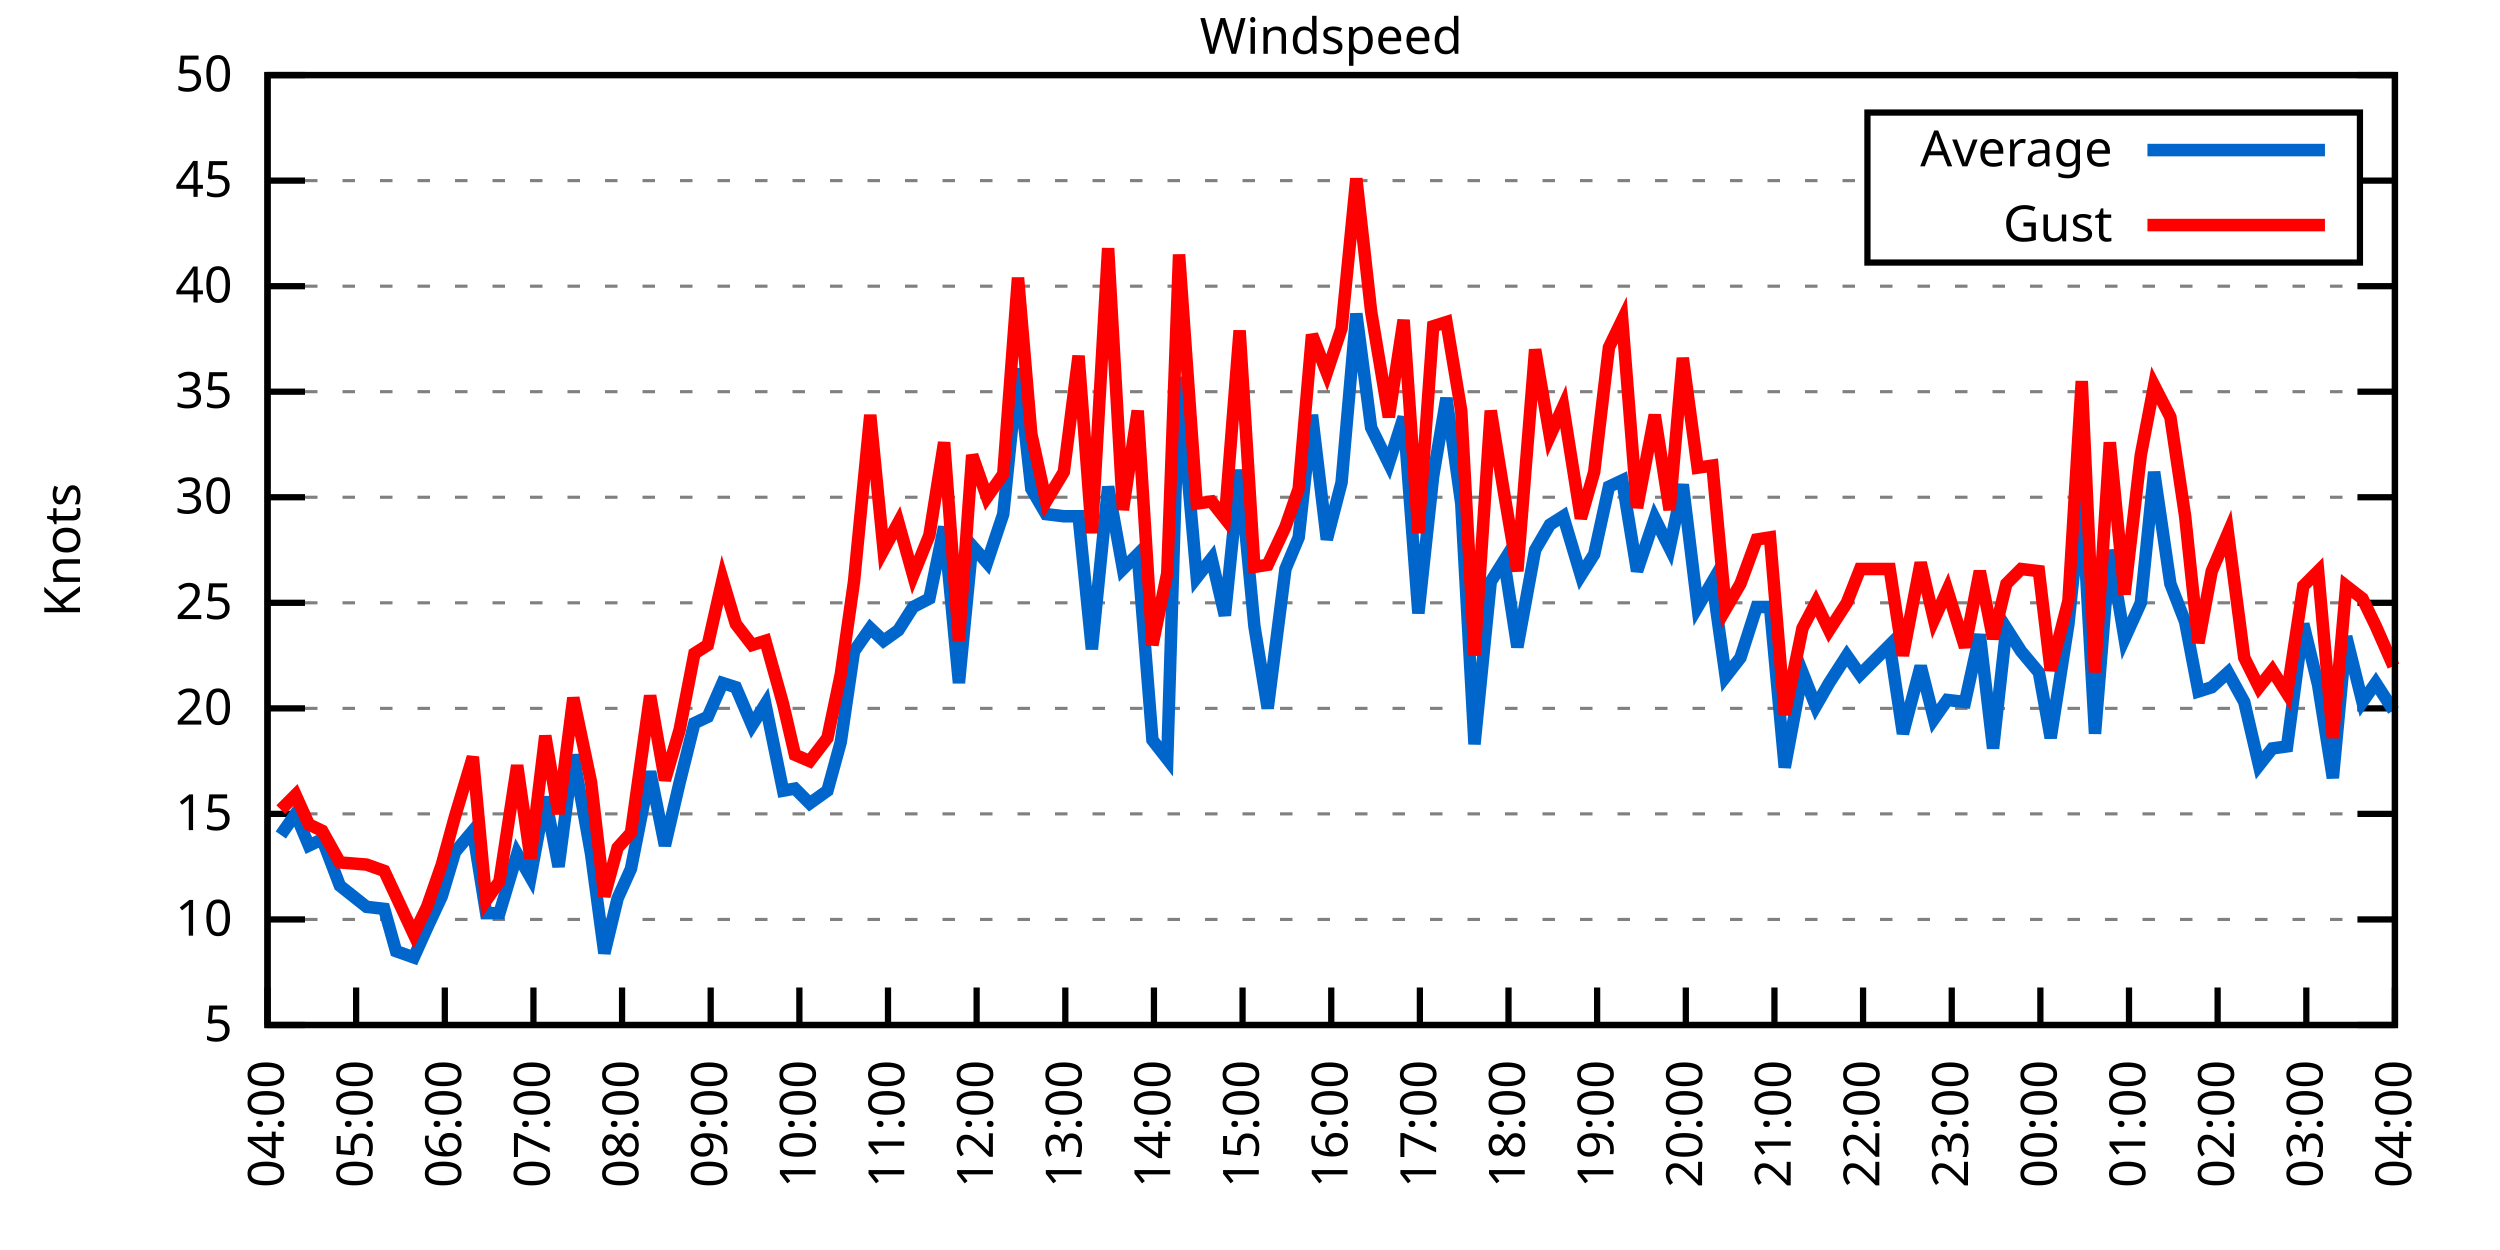
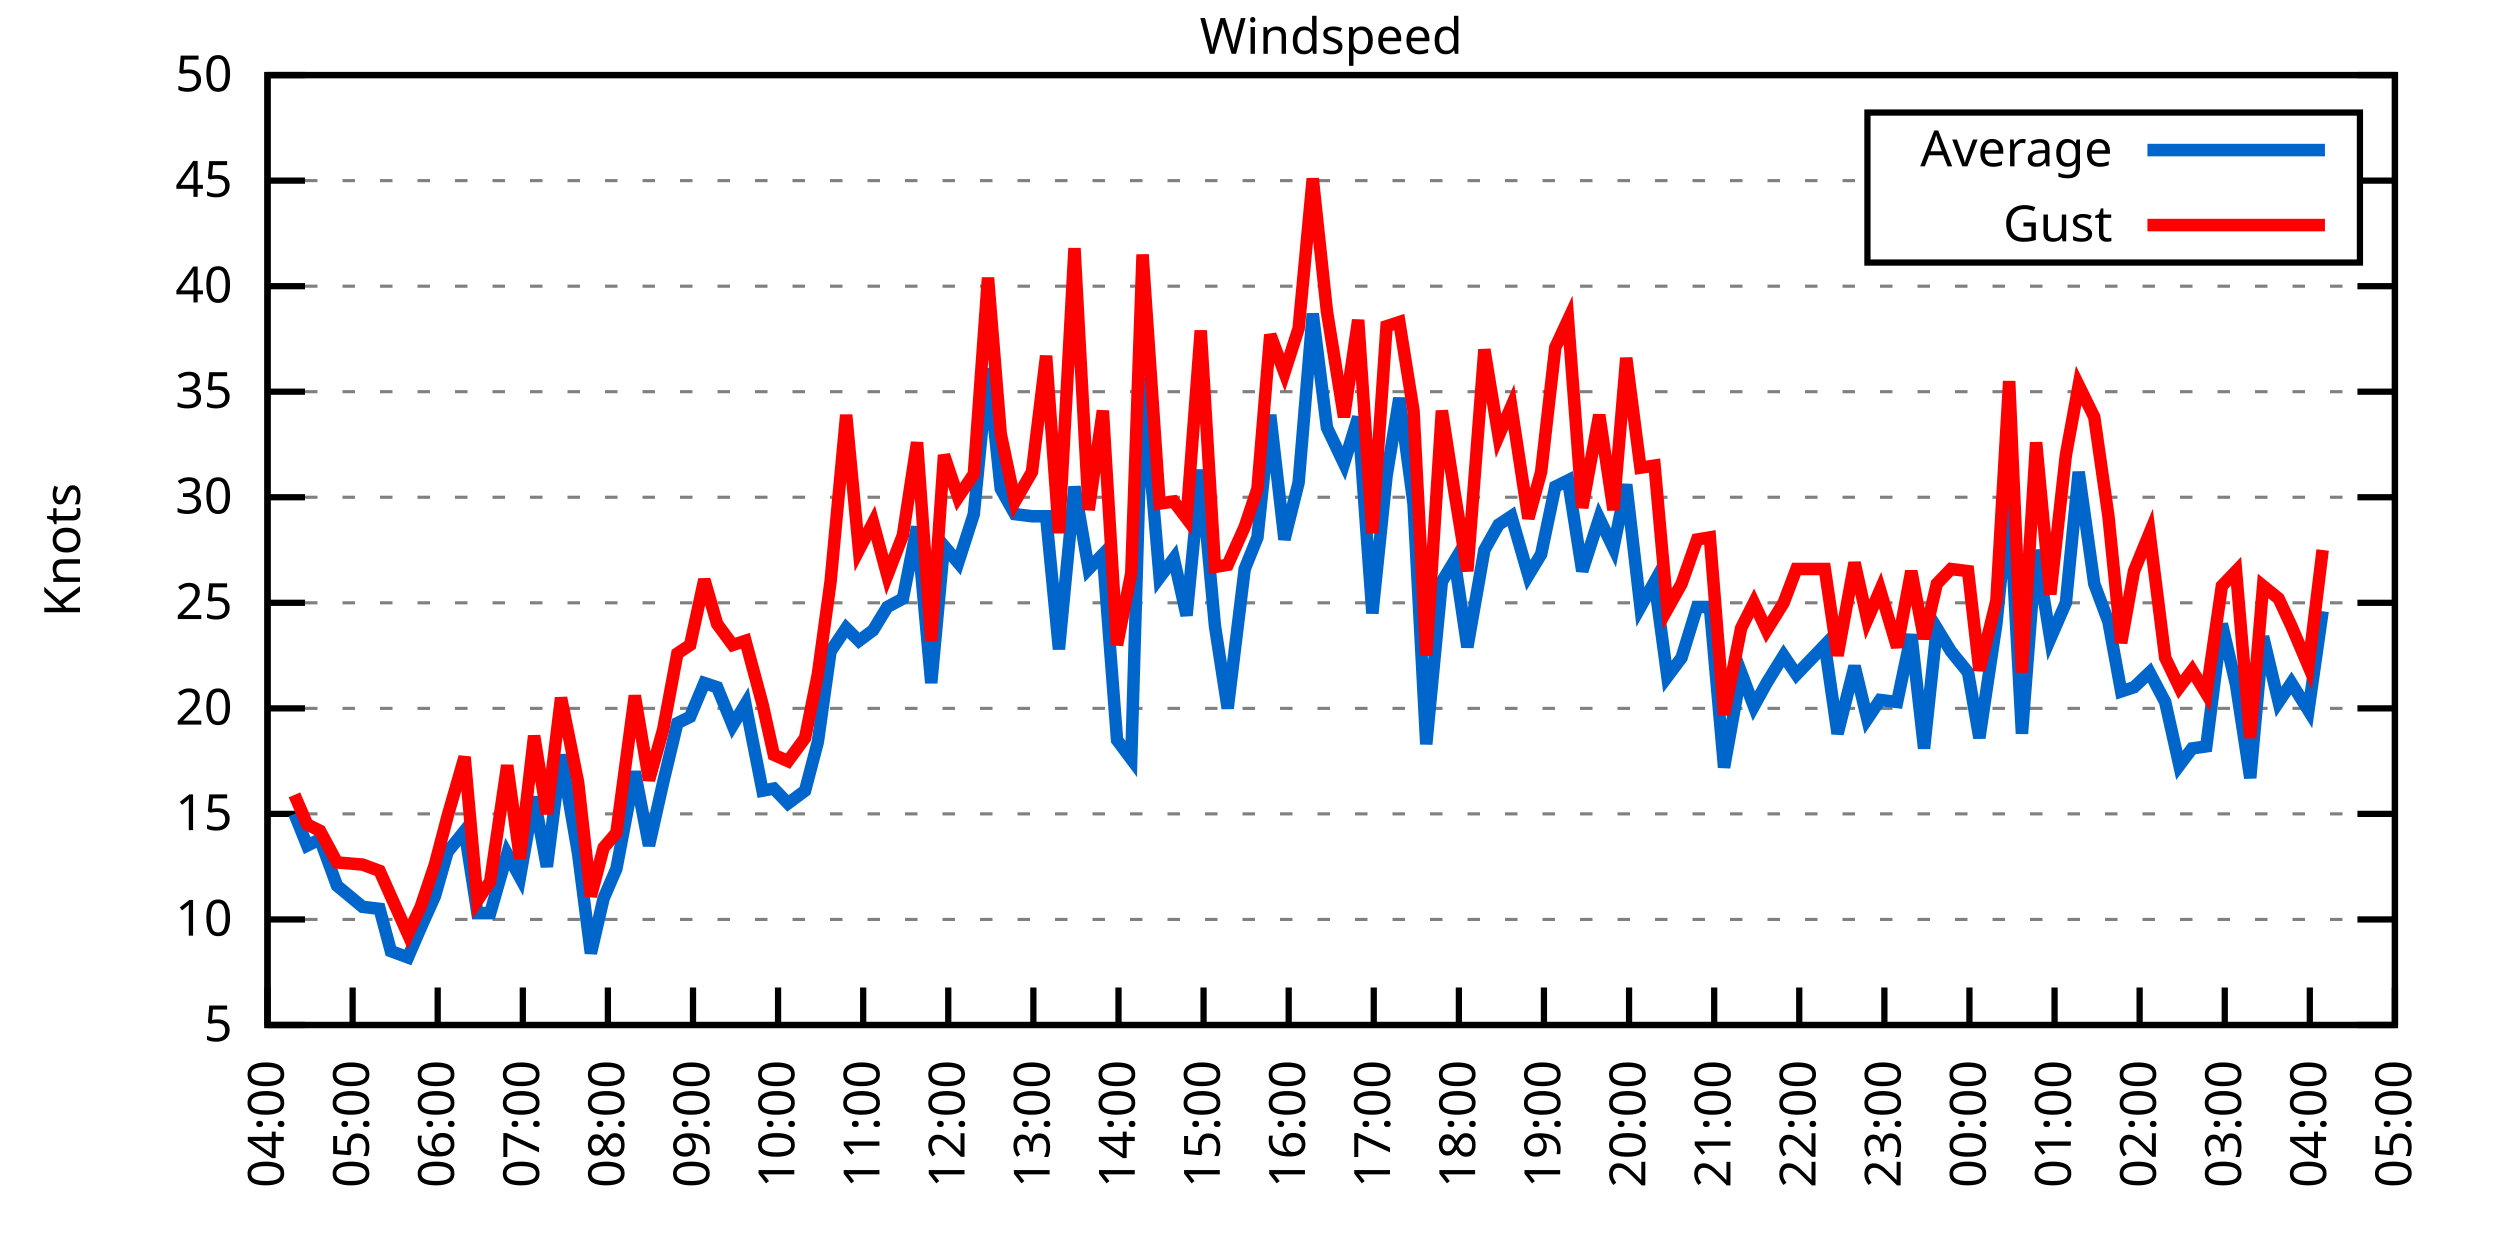
<svg xmlns="http://www.w3.org/2000/svg" xmlns:xlink="http://www.w3.org/1999/xlink" width="400" height="200" viewBox="0 0 400 200">
  <g id="gnuplot_canvas">
    <rect x="0" y="0" width="400" height="200" fill="none" />
    <defs>
      <circle id="gpDot" r="0.5" stroke-width="0.5" stroke="currentColor" />
      <path id="gpPt0" stroke-width="0.333" stroke="currentColor" d="M-1,0 h2 M0,-1 v2" />
      <path id="gpPt1" stroke-width="0.333" stroke="currentColor" d="M-1,-1 L1,1 M1,-1 L-1,1" />
      <path id="gpPt2" stroke-width="0.333" stroke="currentColor" d="M-1,0 L1,0 M0,-1 L0,1 M-1,-1 L1,1 M-1,1 L1,-1" />
      <rect id="gpPt3" stroke-width="0.333" stroke="currentColor" x="-1" y="-1" width="2" height="2" />
      <rect id="gpPt4" stroke-width="0.333" stroke="currentColor" fill="currentColor" x="-1" y="-1" width="2" height="2" />
      <circle id="gpPt5" stroke-width="0.333" stroke="currentColor" cx="0" cy="0" r="1" />
      <use xlink:href="#gpPt5" id="gpPt6" fill="currentColor" stroke="none" />
      <path id="gpPt7" stroke-width="0.333" stroke="currentColor" d="M0,-1.33 L-1.33,0.67 L1.33,0.67 z" />
      <use xlink:href="#gpPt7" id="gpPt8" fill="currentColor" stroke="none" />
      <use xlink:href="#gpPt7" id="gpPt9" stroke="currentColor" transform="rotate(180)" />
      <use xlink:href="#gpPt9" id="gpPt10" fill="currentColor" stroke="none" />
      <use xlink:href="#gpPt3" id="gpPt11" stroke="currentColor" transform="rotate(45)" />
      <use xlink:href="#gpPt11" id="gpPt12" fill="currentColor" stroke="none" />
      <path id="gpPt13" stroke-width="0.333" stroke="currentColor" d="M0,1.330 L1.265,0.411 L0.782,-1.067 L-0.782,-1.076 L-1.265,0.411 z" />
      <use xlink:href="#gpPt13" id="gpPt14" fill="currentColor" stroke="none" />
      <filter id="textbox" filterUnits="objectBoundingBox" x="0" y="0" height="1" width="1">
        <feFlood flood-color="white" flood-opacity="1" result="bgnd" />
        <feComposite in="SourceGraphic" in2="bgnd" operator="atop" />
      </filter>
      <filter id="greybox" filterUnits="objectBoundingBox" x="0" y="0" height="1" width="1">
        <feFlood flood-color="lightgrey" flood-opacity="1" result="grey" />
        <feComposite in="SourceGraphic" in2="grey" operator="atop" />
      </filter>
    </defs>
    <g fill="none" color="white" stroke="currentColor" stroke-width="1.00" stroke-linecap="butt" stroke-linejoin="miter">
</g>
    <g fill="none" color="black" stroke="currentColor" stroke-width="1.00" stroke-linecap="butt" stroke-linejoin="miter">
      <g stroke="none" shape-rendering="crispEdges">
        <polygon fill="rgb(255, 255, 255)" points="42.80,164.00 383.18,164.00 383.18,12.02 42.80,12.02 " />
      </g>
    </g>
    <g fill="none" color="black" stroke="currentColor" stroke-width="1.00" stroke-linecap="butt" stroke-linejoin="miter">
</g>
    <g fill="none" color="black" stroke="black" stroke-width="0.50" stroke-linecap="butt" stroke-linejoin="miter">
</g>
    <g fill="none" color="gray" stroke="currentColor" stroke-width="0.50" stroke-linecap="butt" stroke-linejoin="miter">
      <path stroke="gray" stroke-dasharray="2,4" class="gridline" d="M42.80,164.00 L383.19,164.00  " />
    </g>
    <g fill="none" color="gray" stroke="gray" stroke-width="1.00" stroke-linecap="butt" stroke-linejoin="miter">
</g>
    <g fill="none" color="black" stroke="currentColor" stroke-width="1.00" stroke-linecap="butt" stroke-linejoin="miter">
      <path stroke="black" d="M42.80,164.00 L48.80,164.00 M383.19,164.00 L377.19,164.00  " />
      <g transform="translate(37.20,166.60)" stroke="none" fill="black" font-family="Sans" font-size="8.00" text-anchor="end">
        <text>
          <tspan font-family="Sans"> 5</tspan>
        </text>
      </g>
    </g>
    <g fill="none" color="black" stroke="currentColor" stroke-width="1.00" stroke-linecap="butt" stroke-linejoin="miter">
</g>
    <g fill="none" color="black" stroke="black" stroke-width="0.50" stroke-linecap="butt" stroke-linejoin="miter">
</g>
    <g fill="none" color="gray" stroke="currentColor" stroke-width="0.50" stroke-linecap="butt" stroke-linejoin="miter">
      <path stroke="gray" stroke-dasharray="2,4" class="gridline" d="M42.80,147.11 L383.19,147.11  " />
    </g>
    <g fill="none" color="gray" stroke="gray" stroke-width="1.00" stroke-linecap="butt" stroke-linejoin="miter">
</g>
    <g fill="none" color="black" stroke="currentColor" stroke-width="1.00" stroke-linecap="butt" stroke-linejoin="miter">
      <path stroke="black" d="M42.80,147.11 L48.80,147.11 M383.19,147.11 L377.19,147.11  " />
      <g transform="translate(37.20,149.71)" stroke="none" fill="black" font-family="Sans" font-size="8.00" text-anchor="end">
        <text>
          <tspan font-family="Sans"> 10</tspan>
        </text>
      </g>
    </g>
    <g fill="none" color="black" stroke="currentColor" stroke-width="1.00" stroke-linecap="butt" stroke-linejoin="miter">
</g>
    <g fill="none" color="black" stroke="black" stroke-width="0.50" stroke-linecap="butt" stroke-linejoin="miter">
</g>
    <g fill="none" color="gray" stroke="currentColor" stroke-width="0.50" stroke-linecap="butt" stroke-linejoin="miter">
      <path stroke="gray" stroke-dasharray="2,4" class="gridline" d="M42.80,130.22 L383.19,130.22  " />
    </g>
    <g fill="none" color="gray" stroke="gray" stroke-width="1.00" stroke-linecap="butt" stroke-linejoin="miter">
</g>
    <g fill="none" color="black" stroke="currentColor" stroke-width="1.00" stroke-linecap="butt" stroke-linejoin="miter">
      <path stroke="black" d="M42.80,130.22 L48.80,130.22 M383.19,130.22 L377.19,130.22  " />
      <g transform="translate(37.20,132.82)" stroke="none" fill="black" font-family="Sans" font-size="8.00" text-anchor="end">
        <text>
          <tspan font-family="Sans"> 15</tspan>
        </text>
      </g>
    </g>
    <g fill="none" color="black" stroke="currentColor" stroke-width="1.00" stroke-linecap="butt" stroke-linejoin="miter">
</g>
    <g fill="none" color="black" stroke="black" stroke-width="0.50" stroke-linecap="butt" stroke-linejoin="miter">
</g>
    <g fill="none" color="gray" stroke="currentColor" stroke-width="0.50" stroke-linecap="butt" stroke-linejoin="miter">
      <path stroke="gray" stroke-dasharray="2,4" class="gridline" d="M42.80,113.34 L383.19,113.34  " />
    </g>
    <g fill="none" color="gray" stroke="gray" stroke-width="1.00" stroke-linecap="butt" stroke-linejoin="miter">
</g>
    <g fill="none" color="black" stroke="currentColor" stroke-width="1.00" stroke-linecap="butt" stroke-linejoin="miter">
      <path stroke="black" d="M42.80,113.34 L48.80,113.34 M383.19,113.34 L377.19,113.34  " />
      <g transform="translate(37.20,115.94)" stroke="none" fill="black" font-family="Sans" font-size="8.00" text-anchor="end">
        <text>
          <tspan font-family="Sans"> 20</tspan>
        </text>
      </g>
    </g>
    <g fill="none" color="black" stroke="currentColor" stroke-width="1.00" stroke-linecap="butt" stroke-linejoin="miter">
</g>
    <g fill="none" color="black" stroke="black" stroke-width="0.50" stroke-linecap="butt" stroke-linejoin="miter">
</g>
    <g fill="none" color="gray" stroke="currentColor" stroke-width="0.50" stroke-linecap="butt" stroke-linejoin="miter">
      <path stroke="gray" stroke-dasharray="2,4" class="gridline" d="M42.80,96.45 L383.19,96.45  " />
    </g>
    <g fill="none" color="gray" stroke="gray" stroke-width="1.00" stroke-linecap="butt" stroke-linejoin="miter">
</g>
    <g fill="none" color="black" stroke="currentColor" stroke-width="1.00" stroke-linecap="butt" stroke-linejoin="miter">
      <path stroke="black" d="M42.80,96.45 L48.80,96.45 M383.19,96.45 L377.19,96.45  " />
      <g transform="translate(37.20,99.05)" stroke="none" fill="black" font-family="Sans" font-size="8.00" text-anchor="end">
        <text>
          <tspan font-family="Sans"> 25</tspan>
        </text>
      </g>
    </g>
    <g fill="none" color="black" stroke="currentColor" stroke-width="1.00" stroke-linecap="butt" stroke-linejoin="miter">
</g>
    <g fill="none" color="black" stroke="black" stroke-width="0.50" stroke-linecap="butt" stroke-linejoin="miter">
</g>
    <g fill="none" color="gray" stroke="currentColor" stroke-width="0.50" stroke-linecap="butt" stroke-linejoin="miter">
      <path stroke="gray" stroke-dasharray="2,4" class="gridline" d="M42.80,79.56 L383.19,79.56  " />
    </g>
    <g fill="none" color="gray" stroke="gray" stroke-width="1.00" stroke-linecap="butt" stroke-linejoin="miter">
</g>
    <g fill="none" color="black" stroke="currentColor" stroke-width="1.00" stroke-linecap="butt" stroke-linejoin="miter">
      <path stroke="black" d="M42.80,79.56 L48.80,79.56 M383.19,79.56 L377.19,79.56  " />
      <g transform="translate(37.20,82.16)" stroke="none" fill="black" font-family="Sans" font-size="8.00" text-anchor="end">
        <text>
          <tspan font-family="Sans"> 30</tspan>
        </text>
      </g>
    </g>
    <g fill="none" color="black" stroke="currentColor" stroke-width="1.00" stroke-linecap="butt" stroke-linejoin="miter">
</g>
    <g fill="none" color="black" stroke="black" stroke-width="0.50" stroke-linecap="butt" stroke-linejoin="miter">
</g>
    <g fill="none" color="gray" stroke="currentColor" stroke-width="0.50" stroke-linecap="butt" stroke-linejoin="miter">
      <path stroke="gray" stroke-dasharray="2,4" class="gridline" d="M42.80,62.67 L383.19,62.67  " />
    </g>
    <g fill="none" color="gray" stroke="gray" stroke-width="1.00" stroke-linecap="butt" stroke-linejoin="miter">
</g>
    <g fill="none" color="black" stroke="currentColor" stroke-width="1.00" stroke-linecap="butt" stroke-linejoin="miter">
      <path stroke="black" d="M42.80,62.67 L48.80,62.67 M383.19,62.67 L377.19,62.67  " />
      <g transform="translate(37.20,65.27)" stroke="none" fill="black" font-family="Sans" font-size="8.00" text-anchor="end">
        <text>
          <tspan font-family="Sans"> 35</tspan>
        </text>
      </g>
    </g>
    <g fill="none" color="black" stroke="currentColor" stroke-width="1.00" stroke-linecap="butt" stroke-linejoin="miter">
</g>
    <g fill="none" color="black" stroke="black" stroke-width="0.50" stroke-linecap="butt" stroke-linejoin="miter">
</g>
    <g fill="none" color="gray" stroke="currentColor" stroke-width="0.50" stroke-linecap="butt" stroke-linejoin="miter">
      <path stroke="gray" stroke-dasharray="2,4" class="gridline" d="M42.80,45.79 L383.19,45.79  " />
    </g>
    <g fill="none" color="gray" stroke="gray" stroke-width="1.00" stroke-linecap="butt" stroke-linejoin="miter">
</g>
    <g fill="none" color="black" stroke="currentColor" stroke-width="1.00" stroke-linecap="butt" stroke-linejoin="miter">
      <path stroke="black" d="M42.80,45.79 L48.80,45.79 M383.19,45.79 L377.19,45.79  " />
      <g transform="translate(37.20,48.39)" stroke="none" fill="black" font-family="Sans" font-size="8.00" text-anchor="end">
        <text>
          <tspan font-family="Sans"> 40</tspan>
        </text>
      </g>
    </g>
    <g fill="none" color="black" stroke="currentColor" stroke-width="1.00" stroke-linecap="butt" stroke-linejoin="miter">
</g>
    <g fill="none" color="black" stroke="black" stroke-width="0.50" stroke-linecap="butt" stroke-linejoin="miter">
</g>
    <g fill="none" color="gray" stroke="currentColor" stroke-width="0.50" stroke-linecap="butt" stroke-linejoin="miter">
      <path stroke="gray" stroke-dasharray="2,4" class="gridline" d="M42.80,28.90 L298.79,28.90 M377.59,28.90 L383.19,28.90  " />
    </g>
    <g fill="none" color="gray" stroke="gray" stroke-width="1.00" stroke-linecap="butt" stroke-linejoin="miter">
</g>
    <g fill="none" color="black" stroke="currentColor" stroke-width="1.00" stroke-linecap="butt" stroke-linejoin="miter">
      <path stroke="black" d="M42.80,28.90 L48.80,28.90 M383.19,28.90 L377.19,28.90  " />
      <g transform="translate(37.20,31.50)" stroke="none" fill="black" font-family="Sans" font-size="8.00" text-anchor="end">
        <text>
          <tspan font-family="Sans"> 45</tspan>
        </text>
      </g>
    </g>
    <g fill="none" color="black" stroke="currentColor" stroke-width="1.00" stroke-linecap="butt" stroke-linejoin="miter">
</g>
    <g fill="none" color="black" stroke="black" stroke-width="0.50" stroke-linecap="butt" stroke-linejoin="miter">
</g>
    <g fill="none" color="gray" stroke="currentColor" stroke-width="0.50" stroke-linecap="butt" stroke-linejoin="miter">
      <path stroke="gray" stroke-dasharray="2,4" class="gridline" d="M42.80,12.01 L383.19,12.01  " />
    </g>
    <g fill="none" color="gray" stroke="gray" stroke-width="1.00" stroke-linecap="butt" stroke-linejoin="miter">
</g>
    <g fill="none" color="black" stroke="currentColor" stroke-width="1.00" stroke-linecap="butt" stroke-linejoin="miter">
      <path stroke="black" d="M42.80,12.01 L48.80,12.01 M383.19,12.01 L377.19,12.01  " />
      <g transform="translate(37.20,14.61)" stroke="none" fill="black" font-family="Sans" font-size="8.00" text-anchor="end">
        <text>
          <tspan font-family="Sans"> 50</tspan>
        </text>
      </g>
    </g>
    <g fill="none" color="black" stroke="currentColor" stroke-width="1.00" stroke-linecap="butt" stroke-linejoin="miter">
      <path stroke="black" d="M42.80,164.00 L42.80,158.00  " />
      <g transform="translate(45.40,169.60) rotate(270.00)" stroke="none" fill="black" font-family="Sans" font-size="8.00" text-anchor="end">
        <text>
          <tspan font-family="Sans">04:00</tspan>
        </text>
      </g>
    </g>
    <g fill="none" color="black" stroke="currentColor" stroke-width="1.00" stroke-linecap="butt" stroke-linejoin="miter">
-       <path stroke="black" d="M56.98,164.00 L56.98,158.00  " />
-       <g transform="translate(59.58,169.60) rotate(270.00)" stroke="none" fill="black" font-family="Sans" font-size="8.00" text-anchor="end">
+       <path stroke="black" d="M56.42,164.00 L56.42,158.00  " />
+       <g transform="translate(59.02,169.60) rotate(270.00)" stroke="none" fill="black" font-family="Sans" font-size="8.00" text-anchor="end">
        <text>
          <tspan font-family="Sans">05:00</tspan>
        </text>
      </g>
    </g>
    <g fill="none" color="black" stroke="currentColor" stroke-width="1.00" stroke-linecap="butt" stroke-linejoin="miter">
-       <path stroke="black" d="M71.17,164.00 L71.17,158.00  " />
-       <g transform="translate(73.77,169.60) rotate(270.00)" stroke="none" fill="black" font-family="Sans" font-size="8.00" text-anchor="end">
+       <path stroke="black" d="M70.03,164.00 L70.03,158.00  " />
+       <g transform="translate(72.63,169.60) rotate(270.00)" stroke="none" fill="black" font-family="Sans" font-size="8.00" text-anchor="end">
        <text>
          <tspan font-family="Sans">06:00</tspan>
        </text>
      </g>
    </g>
    <g fill="none" color="black" stroke="currentColor" stroke-width="1.00" stroke-linecap="butt" stroke-linejoin="miter">
-       <path stroke="black" d="M85.35,164.00 L85.35,158.00  " />
-       <g transform="translate(87.95,169.60) rotate(270.00)" stroke="none" fill="black" font-family="Sans" font-size="8.00" text-anchor="end">
+       <path stroke="black" d="M83.65,164.00 L83.65,158.00  " />
+       <g transform="translate(86.25,169.60) rotate(270.00)" stroke="none" fill="black" font-family="Sans" font-size="8.00" text-anchor="end">
        <text>
          <tspan font-family="Sans">07:00</tspan>
        </text>
      </g>
    </g>
    <g fill="none" color="black" stroke="currentColor" stroke-width="1.00" stroke-linecap="butt" stroke-linejoin="miter">
-       <path stroke="black" d="M99.53,164.00 L99.53,158.00  " />
-       <g transform="translate(102.13,169.60) rotate(270.00)" stroke="none" fill="black" font-family="Sans" font-size="8.00" text-anchor="end">
+       <path stroke="black" d="M97.26,164.00 L97.26,158.00  " />
+       <g transform="translate(99.86,169.60) rotate(270.00)" stroke="none" fill="black" font-family="Sans" font-size="8.00" text-anchor="end">
        <text>
          <tspan font-family="Sans">08:00</tspan>
        </text>
      </g>
    </g>
    <g fill="none" color="black" stroke="currentColor" stroke-width="1.00" stroke-linecap="butt" stroke-linejoin="miter">
-       <path stroke="black" d="M113.71,164.00 L113.71,158.00  " />
-       <g transform="translate(116.31,169.60) rotate(270.00)" stroke="none" fill="black" font-family="Sans" font-size="8.00" text-anchor="end">
+       <path stroke="black" d="M110.88,164.00 L110.88,158.00  " />
+       <g transform="translate(113.48,169.60) rotate(270.00)" stroke="none" fill="black" font-family="Sans" font-size="8.00" text-anchor="end">
        <text>
          <tspan font-family="Sans">09:00</tspan>
        </text>
      </g>
    </g>
    <g fill="none" color="black" stroke="currentColor" stroke-width="1.00" stroke-linecap="butt" stroke-linejoin="miter">
-       <path stroke="black" d="M127.90,164.00 L127.90,158.00  " />
-       <g transform="translate(130.50,169.60) rotate(270.00)" stroke="none" fill="black" font-family="Sans" font-size="8.00" text-anchor="end">
+       <path stroke="black" d="M124.49,164.00 L124.49,158.00  " />
+       <g transform="translate(127.09,169.60) rotate(270.00)" stroke="none" fill="black" font-family="Sans" font-size="8.00" text-anchor="end">
        <text>
          <tspan font-family="Sans">10:00</tspan>
        </text>
      </g>
    </g>
    <g fill="none" color="black" stroke="currentColor" stroke-width="1.00" stroke-linecap="butt" stroke-linejoin="miter">
-       <path stroke="black" d="M142.08,164.00 L142.08,158.00  " />
-       <g transform="translate(144.68,169.60) rotate(270.00)" stroke="none" fill="black" font-family="Sans" font-size="8.00" text-anchor="end">
+       <path stroke="black" d="M138.11,164.00 L138.11,158.00  " />
+       <g transform="translate(140.71,169.60) rotate(270.00)" stroke="none" fill="black" font-family="Sans" font-size="8.00" text-anchor="end">
        <text>
          <tspan font-family="Sans">11:00</tspan>
        </text>
      </g>
    </g>
    <g fill="none" color="black" stroke="currentColor" stroke-width="1.00" stroke-linecap="butt" stroke-linejoin="miter">
-       <path stroke="black" d="M156.26,164.00 L156.26,158.00  " />
-       <g transform="translate(158.86,169.60) rotate(270.00)" stroke="none" fill="black" font-family="Sans" font-size="8.00" text-anchor="end">
+       <path stroke="black" d="M151.72,164.00 L151.72,158.00  " />
+       <g transform="translate(154.32,169.60) rotate(270.00)" stroke="none" fill="black" font-family="Sans" font-size="8.00" text-anchor="end">
        <text>
          <tspan font-family="Sans">12:00</tspan>
        </text>
      </g>
    </g>
    <g fill="none" color="black" stroke="currentColor" stroke-width="1.00" stroke-linecap="butt" stroke-linejoin="miter">
-       <path stroke="black" d="M170.45,164.00 L170.45,158.00  " />
-       <g transform="translate(173.05,169.60) rotate(270.00)" stroke="none" fill="black" font-family="Sans" font-size="8.00" text-anchor="end">
+       <path stroke="black" d="M165.34,164.00 L165.34,158.00  " />
+       <g transform="translate(167.94,169.60) rotate(270.00)" stroke="none" fill="black" font-family="Sans" font-size="8.00" text-anchor="end">
        <text>
          <tspan font-family="Sans">13:00</tspan>
        </text>
      </g>
    </g>
    <g fill="none" color="black" stroke="currentColor" stroke-width="1.00" stroke-linecap="butt" stroke-linejoin="miter">
-       <path stroke="black" d="M184.63,164.00 L184.63,158.00  " />
-       <g transform="translate(187.23,169.60) rotate(270.00)" stroke="none" fill="black" font-family="Sans" font-size="8.00" text-anchor="end">
+       <path stroke="black" d="M178.96,164.00 L178.96,158.00  " />
+       <g transform="translate(181.56,169.60) rotate(270.00)" stroke="none" fill="black" font-family="Sans" font-size="8.00" text-anchor="end">
        <text>
          <tspan font-family="Sans">14:00</tspan>
        </text>
      </g>
    </g>
    <g fill="none" color="black" stroke="currentColor" stroke-width="1.00" stroke-linecap="butt" stroke-linejoin="miter">
-       <path stroke="black" d="M198.81,164.00 L198.81,158.00  " />
-       <g transform="translate(201.41,169.60) rotate(270.00)" stroke="none" fill="black" font-family="Sans" font-size="8.00" text-anchor="end">
+       <path stroke="black" d="M192.57,164.00 L192.57,158.00  " />
+       <g transform="translate(195.17,169.60) rotate(270.00)" stroke="none" fill="black" font-family="Sans" font-size="8.00" text-anchor="end">
        <text>
          <tspan font-family="Sans">15:00</tspan>
        </text>
      </g>
    </g>
    <g fill="none" color="black" stroke="currentColor" stroke-width="1.00" stroke-linecap="butt" stroke-linejoin="miter">
-       <path stroke="black" d="M213.00,164.00 L213.00,158.00  " />
-       <g transform="translate(215.60,169.60) rotate(270.00)" stroke="none" fill="black" font-family="Sans" font-size="8.00" text-anchor="end">
+       <path stroke="black" d="M206.19,164.00 L206.19,158.00  " />
+       <g transform="translate(208.79,169.60) rotate(270.00)" stroke="none" fill="black" font-family="Sans" font-size="8.00" text-anchor="end">
        <text>
          <tspan font-family="Sans">16:00</tspan>
        </text>
      </g>
    </g>
    <g fill="none" color="black" stroke="currentColor" stroke-width="1.00" stroke-linecap="butt" stroke-linejoin="miter">
-       <path stroke="black" d="M227.18,164.00 L227.18,158.00  " />
-       <g transform="translate(229.78,169.60) rotate(270.00)" stroke="none" fill="black" font-family="Sans" font-size="8.00" text-anchor="end">
+       <path stroke="black" d="M219.80,164.00 L219.80,158.00  " />
+       <g transform="translate(222.40,169.60) rotate(270.00)" stroke="none" fill="black" font-family="Sans" font-size="8.00" text-anchor="end">
        <text>
          <tspan font-family="Sans">17:00</tspan>
        </text>
      </g>
    </g>
    <g fill="none" color="black" stroke="currentColor" stroke-width="1.00" stroke-linecap="butt" stroke-linejoin="miter">
-       <path stroke="black" d="M241.36,164.00 L241.36,158.00  " />
-       <g transform="translate(243.96,169.60) rotate(270.00)" stroke="none" fill="black" font-family="Sans" font-size="8.00" text-anchor="end">
+       <path stroke="black" d="M233.42,164.00 L233.42,158.00  " />
+       <g transform="translate(236.02,169.60) rotate(270.00)" stroke="none" fill="black" font-family="Sans" font-size="8.00" text-anchor="end">
        <text>
          <tspan font-family="Sans">18:00</tspan>
        </text>
      </g>
    </g>
    <g fill="none" color="black" stroke="currentColor" stroke-width="1.00" stroke-linecap="butt" stroke-linejoin="miter">
-       <path stroke="black" d="M255.54,164.00 L255.54,158.00  " />
-       <g transform="translate(258.14,169.60) rotate(270.00)" stroke="none" fill="black" font-family="Sans" font-size="8.00" text-anchor="end">
+       <path stroke="black" d="M247.03,164.00 L247.03,158.00  " />
+       <g transform="translate(249.63,169.60) rotate(270.00)" stroke="none" fill="black" font-family="Sans" font-size="8.00" text-anchor="end">
        <text>
          <tspan font-family="Sans">19:00</tspan>
        </text>
      </g>
    </g>
    <g fill="none" color="black" stroke="currentColor" stroke-width="1.00" stroke-linecap="butt" stroke-linejoin="miter">
-       <path stroke="black" d="M269.73,164.00 L269.73,158.00  " />
-       <g transform="translate(272.33,169.60) rotate(270.00)" stroke="none" fill="black" font-family="Sans" font-size="8.00" text-anchor="end">
+       <path stroke="black" d="M260.65,164.00 L260.65,158.00  " />
+       <g transform="translate(263.25,169.60) rotate(270.00)" stroke="none" fill="black" font-family="Sans" font-size="8.00" text-anchor="end">
        <text>
          <tspan font-family="Sans">20:00</tspan>
        </text>
      </g>
    </g>
    <g fill="none" color="black" stroke="currentColor" stroke-width="1.00" stroke-linecap="butt" stroke-linejoin="miter">
-       <path stroke="black" d="M283.91,164.00 L283.91,158.00  " />
-       <g transform="translate(286.51,169.60) rotate(270.00)" stroke="none" fill="black" font-family="Sans" font-size="8.00" text-anchor="end">
+       <path stroke="black" d="M274.27,164.00 L274.27,158.00  " />
+       <g transform="translate(276.87,169.60) rotate(270.00)" stroke="none" fill="black" font-family="Sans" font-size="8.00" text-anchor="end">
        <text>
          <tspan font-family="Sans">21:00</tspan>
        </text>
      </g>
    </g>
    <g fill="none" color="black" stroke="currentColor" stroke-width="1.00" stroke-linecap="butt" stroke-linejoin="miter">
-       <path stroke="black" d="M298.09,164.00 L298.09,158.00  " />
-       <g transform="translate(300.69,169.60) rotate(270.00)" stroke="none" fill="black" font-family="Sans" font-size="8.00" text-anchor="end">
+       <path stroke="black" d="M287.88,164.00 L287.88,158.00  " />
+       <g transform="translate(290.48,169.60) rotate(270.00)" stroke="none" fill="black" font-family="Sans" font-size="8.00" text-anchor="end">
        <text>
          <tspan font-family="Sans">22:00</tspan>
        </text>
      </g>
    </g>
    <g fill="none" color="black" stroke="currentColor" stroke-width="1.00" stroke-linecap="butt" stroke-linejoin="miter">
-       <path stroke="black" d="M312.28,164.00 L312.28,158.00  " />
-       <g transform="translate(314.88,169.60) rotate(270.00)" stroke="none" fill="black" font-family="Sans" font-size="8.00" text-anchor="end">
+       <path stroke="black" d="M301.50,164.00 L301.50,158.00  " />
+       <g transform="translate(304.10,169.60) rotate(270.00)" stroke="none" fill="black" font-family="Sans" font-size="8.00" text-anchor="end">
        <text>
          <tspan font-family="Sans">23:00</tspan>
        </text>
      </g>
    </g>
    <g fill="none" color="black" stroke="currentColor" stroke-width="1.00" stroke-linecap="butt" stroke-linejoin="miter">
-       <path stroke="black" d="M326.46,164.00 L326.46,158.00  " />
-       <g transform="translate(329.06,169.60) rotate(270.00)" stroke="none" fill="black" font-family="Sans" font-size="8.00" text-anchor="end">
+       <path stroke="black" d="M315.11,164.00 L315.11,158.00  " />
+       <g transform="translate(317.71,169.60) rotate(270.00)" stroke="none" fill="black" font-family="Sans" font-size="8.00" text-anchor="end">
        <text>
          <tspan font-family="Sans">00:00</tspan>
        </text>
      </g>
    </g>
    <g fill="none" color="black" stroke="currentColor" stroke-width="1.00" stroke-linecap="butt" stroke-linejoin="miter">
-       <path stroke="black" d="M340.64,164.00 L340.64,158.00  " />
-       <g transform="translate(343.24,169.60) rotate(270.00)" stroke="none" fill="black" font-family="Sans" font-size="8.00" text-anchor="end">
+       <path stroke="black" d="M328.73,164.00 L328.73,158.00  " />
+       <g transform="translate(331.33,169.60) rotate(270.00)" stroke="none" fill="black" font-family="Sans" font-size="8.00" text-anchor="end">
        <text>
          <tspan font-family="Sans">01:00</tspan>
        </text>
      </g>
    </g>
    <g fill="none" color="black" stroke="currentColor" stroke-width="1.00" stroke-linecap="butt" stroke-linejoin="miter">
-       <path stroke="black" d="M354.82,164.00 L354.82,158.00  " />
-       <g transform="translate(357.42,169.60) rotate(270.00)" stroke="none" fill="black" font-family="Sans" font-size="8.00" text-anchor="end">
+       <path stroke="black" d="M342.34,164.00 L342.34,158.00  " />
+       <g transform="translate(344.94,169.60) rotate(270.00)" stroke="none" fill="black" font-family="Sans" font-size="8.00" text-anchor="end">
        <text>
          <tspan font-family="Sans">02:00</tspan>
        </text>
      </g>
    </g>
    <g fill="none" color="black" stroke="currentColor" stroke-width="1.00" stroke-linecap="butt" stroke-linejoin="miter">
-       <path stroke="black" d="M369.01,164.00 L369.01,158.00  " />
-       <g transform="translate(371.61,169.60) rotate(270.00)" stroke="none" fill="black" font-family="Sans" font-size="8.00" text-anchor="end">
+       <path stroke="black" d="M355.96,164.00 L355.96,158.00  " />
+       <g transform="translate(358.56,169.60) rotate(270.00)" stroke="none" fill="black" font-family="Sans" font-size="8.00" text-anchor="end">
        <text>
          <tspan font-family="Sans">03:00</tspan>
+         </text>
+       </g>
+     </g>
+     <g fill="none" color="black" stroke="currentColor" stroke-width="1.00" stroke-linecap="butt" stroke-linejoin="miter">
+       <path stroke="black" d="M369.57,164.00 L369.57,158.00  " />
+       <g transform="translate(372.17,169.60) rotate(270.00)" stroke="none" fill="black" font-family="Sans" font-size="8.00" text-anchor="end">
+         <text>
+           <tspan font-family="Sans">04:00</tspan>
        </text>
      </g>
    </g>
    <g fill="none" color="black" stroke="currentColor" stroke-width="1.00" stroke-linecap="butt" stroke-linejoin="miter">
      <path stroke="black" d="M383.19,164.00 L383.19,158.00  " />
      <g transform="translate(385.79,169.60) rotate(270.00)" stroke="none" fill="black" font-family="Sans" font-size="8.00" text-anchor="end">
        <text>
-           <tspan font-family="Sans">04:00</tspan>
+           <tspan font-family="Sans">05:00</tspan>
        </text>
      </g>
    </g>
    <g fill="none" color="black" stroke="currentColor" stroke-width="1.00" stroke-linecap="butt" stroke-linejoin="miter">
</g>
    <g fill="none" color="black" stroke="currentColor" stroke-width="1.00" stroke-linecap="butt" stroke-linejoin="miter">
      <path stroke="black" d="M42.80,12.01 L42.80,164.00 L383.19,164.00 L383.19,12.01 L42.80,12.01 Z  " />
    </g>
    <g fill="none" color="black" stroke="currentColor" stroke-width="1.00" stroke-linecap="butt" stroke-linejoin="miter">
</g>
    <g fill="none" color="black" stroke="currentColor" stroke-width="1.00" stroke-linecap="butt" stroke-linejoin="miter">
      <path stroke="black" d="M298.79,42.01 L298.79,18.01 L377.59,18.01 L377.59,42.01 L298.79,42.01 Z  " />
    </g>
    <g id="Windspeed_plot_1">
      <g fill="none" color="white" stroke="black" stroke-width="2.00" stroke-linecap="butt" stroke-linejoin="miter">
</g>
      <g fill="none" color="black" stroke="currentColor" stroke-width="2.00" stroke-linecap="butt" stroke-linejoin="miter">
        <g transform="translate(337.99,26.61)" stroke="none" fill="black" font-family="Sans" font-size="8.00" text-anchor="end">
          <text>
            <tspan font-family="Sans">Average</tspan>
          </text>
        </g>
      </g>
      <g fill="none" color="black" stroke="currentColor" stroke-width="2.00" stroke-linecap="butt" stroke-linejoin="miter">
-         <path stroke="rgb(  0, 102, 204)" d="M343.59,24.01 L371.99,24.01 M44.93,133.60 L47.29,130.22 L49.42,135.29 L51.55,134.28 L54.38,141.71 L58.64,145.09   L61.47,145.42 L63.37,152.18 L66.20,153.19 L68.33,148.46 L70.69,143.40 L72.82,136.30 L75.66,132.93 L77.78,146.10   L79.91,146.10 L82.75,136.64 L84.88,140.36 L87.24,127.52 L89.37,138.67 L91.73,120.77 L94.57,136.64 L96.70,152.52   L98.82,143.73 L100.95,139.01 L104.02,123.47 L106.39,135.29 L108.75,125.16 L111.11,115.70 L113.24,114.69 L115.61,109.28   L117.73,109.96 L120.33,116.04 L122.46,112.66 L125.30,126.51 L127.19,126.17 L129.55,128.54 L132.39,126.51 L134.52,118.74   L136.64,104.22 L139.24,100.50 L141.37,102.53 L143.74,100.84 L146.10,97.12 L148.70,95.77 L151.06,84.29 L153.43,109.28   L155.55,87.33 L157.92,90.03 L160.52,82.26 L162.88,58.96 L165.01,78.21 L167.37,82.26 L170.21,82.60 L172.57,82.60   L174.70,103.88 L177.30,77.87 L179.67,91.04 L182.03,88.68 L184.39,118.40 L186.76,121.44 L188.65,60.31 L191.48,92.40   L193.85,89.36 L195.98,98.48 L198.34,75.17 L200.70,100.16 L202.83,113.34 L205.67,91.04 L207.79,85.98 L209.92,66.39   L212.29,86.32 L214.65,77.20 L217.01,50.18 L219.38,68.42 L222.21,74.16 L224.58,66.73 L226.94,98.14 L229.31,76.18   L231.43,63.69 L233.80,80.57 L235.92,119.08 L238.52,93.07 L240.65,89.69 L242.78,103.54 L245.62,88.00 L247.98,83.95   L250.11,82.60 L252.94,92.06 L255.07,88.68 L257.43,77.87 L259.56,76.86 L261.93,91.38 L264.76,82.94 L267.13,87.67   L269.25,77.53 L271.62,97.12 L273.98,93.07 L276.11,108.27 L278.47,105.23 L281.07,97.12 L283.20,97.12 L285.56,122.79   L288.40,107.59 L290.53,113.00 L292.66,109.28 L295.49,104.89 L297.62,107.93 L302.35,103.20 L304.47,117.39 L307.31,106.58   L309.44,115.03 L311.57,111.99 L314.40,112.32 L316.77,101.52 L318.89,119.75 L321.02,100.50 L323.39,104.22 L326.22,107.59   L328.11,118.07 L330.95,99.83 L333.08,79.56 L335.20,117.39 L337.57,88.00 L339.93,102.19 L342.53,96.45 L344.66,75.51   L347.26,93.41 L349.62,99.49 L351.75,110.63 L353.88,109.96 L356.48,107.59 L359.08,112.32 L361.44,122.46 L363.57,119.75   L365.93,119.42 L368.53,99.83 L370.90,109.62 L373.26,124.48 L375.39,101.85 L377.99,112.32 L380.12,109.28 L382.95,113.67    " />
+         <path stroke="rgb(  0, 102, 204)" d="M343.59,24.01 L371.99,24.01 M47.11,130.22 L49.15,135.29 L51.20,134.28 L53.92,141.71 L58.00,145.09 L60.73,145.42   L62.54,152.18 L65.27,153.19 L67.31,148.46 L69.58,143.40 L71.62,136.30 L74.34,132.93 L76.39,146.10 L78.43,146.10   L81.15,136.64 L83.19,140.36 L85.46,127.52 L87.50,138.67 L89.77,120.77 L92.50,136.64 L94.54,152.52 L96.58,143.73   L98.62,139.01 L101.57,123.47 L103.84,135.29 L106.11,125.16 L108.38,115.70 L110.42,114.69 L112.69,109.28 L114.74,109.96   L117.23,116.04 L119.27,112.66 L122.00,126.51 L123.81,126.17 L126.08,128.54 L128.81,126.51 L130.85,118.74 L132.89,104.22   L135.39,100.50 L137.43,102.53 L139.70,100.84 L141.97,97.12 L144.46,95.77 L146.73,84.29 L149.00,109.28 L151.04,87.33   L153.31,90.03 L155.81,82.26 L158.08,58.96 L160.12,78.21 L162.39,82.26 L165.11,82.60 L167.38,82.60 L169.43,103.88   L171.92,77.87 L174.19,91.04 L176.46,88.68 L178.73,118.40 L181.00,121.44 L182.81,60.31 L185.54,92.40 L187.81,89.36   L189.85,98.48 L192.12,75.17 L194.39,100.16 L196.43,113.34 L199.15,91.04 L201.19,85.98 L203.24,66.39 L205.51,86.32   L207.78,77.20 L210.04,50.18 L212.31,68.42 L215.04,74.16 L217.31,66.73 L219.58,98.14 L221.85,76.18 L223.89,63.69   L226.16,80.57 L228.20,119.08 L230.70,93.07 L232.74,89.69 L234.78,103.54 L237.50,88.00 L239.77,83.95 L241.81,82.60   L244.54,92.06 L246.58,88.68 L248.85,77.87 L250.89,76.86 L253.16,91.38 L255.88,82.94 L258.15,87.67 L260.20,77.53   L262.47,97.12 L264.73,93.07 L266.78,108.27 L269.05,105.23 L271.54,97.12 L273.58,97.12 L275.85,122.79 L278.58,107.59   L280.62,113.00 L282.66,109.28 L285.38,104.89 L287.43,107.93 L291.97,103.20 L294.01,117.39 L296.73,106.58 L298.77,115.03   L300.82,111.99 L303.54,112.32 L305.81,101.52 L307.85,119.75 L309.89,100.50 L312.16,104.22 L314.89,107.59 L316.70,118.07   L319.42,99.83 L321.47,79.56 L323.51,117.39 L325.78,88.00 L328.05,102.19 L330.54,96.45 L332.59,75.51 L335.08,93.41   L337.35,99.49 L339.39,110.63 L341.44,109.96 L343.93,107.59 L346.43,112.32 L348.70,122.46 L350.74,119.75 L353.01,119.42   L355.50,99.83 L357.77,109.62 L360.04,124.48 L362.09,101.85 L364.58,112.32 L366.62,109.28 L369.35,113.67 L371.62,97.80    " />
      </g>
    </g>
    <g id="Windspeed_plot_2">
      <g fill="none" color="black" stroke="currentColor" stroke-width="2.00" stroke-linecap="butt" stroke-linejoin="miter">
        <g transform="translate(337.99,38.61)" stroke="none" fill="black" font-family="Sans" font-size="8.00" text-anchor="end">
          <text>
            <tspan font-family="Sans">Gust</tspan>
          </text>
        </g>
      </g>
      <g fill="none" color="black" stroke="currentColor" stroke-width="2.00" stroke-linecap="butt" stroke-linejoin="miter">
-         <path stroke="rgb(255,   0,   0)" d="M343.59,36.01 L371.99,36.01 M44.93,129.55 L47.29,127.18 L49.42,131.91 L51.55,132.93 L54.38,137.99 L58.64,138.33   L61.47,139.34 L63.37,143.40 L66.20,149.48 L68.33,145.09 L70.69,138.33 L72.82,130.56 L75.66,121.11 L77.78,144.07   L79.91,141.03 L82.75,122.46 L84.88,137.32 L87.24,117.73 L89.37,130.22 L91.73,111.65 L94.57,125.16 L96.70,143.40   L98.82,135.63 L100.95,133.26 L104.02,111.31 L106.39,124.82 L108.75,116.71 L111.11,104.56 L113.24,103.20 L115.61,92.73   L117.73,99.83 L120.33,103.20 L122.46,102.53 L125.30,112.66 L127.19,120.77 L129.55,121.78 L132.39,118.07 L134.52,107.93   L136.64,93.07 L139.24,66.39 L141.37,88.00 L143.74,83.61 L146.10,92.06 L148.70,85.64 L151.06,70.78 L153.43,102.53   L155.55,72.81 L157.92,79.56 L160.52,75.85 L162.88,44.43 L165.01,69.43 L167.37,80.24 L170.21,75.51 L172.57,56.93   L174.70,85.30 L177.30,39.71 L179.67,81.59 L182.03,65.71 L184.39,103.20 L186.76,91.72 L188.65,40.72 L191.48,80.57   L193.85,80.24 L195.98,82.94 L198.34,52.88 L200.70,90.71 L202.83,90.37 L205.67,84.29 L207.79,78.21 L209.92,53.55   L212.29,59.63 L214.65,52.54 L217.01,28.56 L219.38,49.84 L222.21,66.73 L224.58,51.19 L226.94,85.30 L229.31,52.20   L231.43,51.53 L233.80,65.71 L235.92,104.89 L238.52,65.71 L240.65,78.89 L242.78,91.38 L245.62,55.92 L247.98,69.77   L250.11,65.04 L252.94,82.94 L255.07,75.51 L257.43,55.58 L259.56,51.19 L261.93,81.25 L264.76,66.39 L267.13,81.59   L269.25,57.27 L271.62,74.83 L273.98,74.49 L276.11,97.46 L278.47,93.41 L281.07,86.32 L283.20,85.98 L285.56,114.35   L288.40,100.50 L290.53,96.45 L292.66,100.84 L295.49,96.45 L297.62,91.04 L302.35,91.04 L304.47,104.89 L307.31,90.03   L309.44,99.15 L311.57,94.42 L314.40,103.54 L316.77,91.38 L318.89,102.19 L321.02,93.41 L323.39,91.04 L326.22,91.38   L328.11,107.26 L330.95,96.11 L333.08,60.98 L335.20,107.59 L337.57,70.78 L339.93,95.10 L342.53,72.81 L344.66,61.66   L347.26,66.73 L349.62,82.60 L351.75,102.87 L353.88,91.38 L356.48,85.30 L359.08,105.23 L361.44,109.96 L363.57,107.26   L365.93,110.97 L368.53,93.75 L370.90,91.38 L373.26,118.07 L375.39,93.75 L377.99,95.77 L380.12,100.16 L382.95,106.58    " />
+         <path stroke="rgb(255,   0,   0)" d="M343.59,36.01 L371.99,36.01 M47.11,127.18 L49.15,131.91 L51.20,132.93 L53.92,137.99 L58.00,138.33 L60.73,139.34   L62.54,143.40 L65.27,149.48 L67.31,145.09 L69.58,138.33 L71.62,130.56 L74.34,121.11 L76.39,144.07 L78.43,141.03   L81.15,122.46 L83.19,137.32 L85.46,117.73 L87.50,130.22 L89.77,111.65 L92.50,125.16 L94.54,143.40 L96.58,135.63   L98.62,133.26 L101.57,111.31 L103.84,124.82 L106.11,116.71 L108.38,104.56 L110.42,103.20 L112.69,92.73 L114.74,99.83   L117.23,103.20 L119.27,102.53 L122.00,112.66 L123.81,120.77 L126.08,121.78 L128.81,118.07 L130.85,107.93 L132.89,93.07   L135.39,66.39 L137.43,88.00 L139.70,83.61 L141.97,92.06 L144.46,85.64 L146.73,70.78 L149.00,102.53 L151.04,72.81   L153.31,79.56 L155.81,75.85 L158.08,44.43 L160.12,69.43 L162.39,80.24 L165.11,75.51 L167.38,56.93 L169.43,85.30   L171.92,39.71 L174.19,81.59 L176.46,65.71 L178.73,103.20 L181.00,91.72 L182.81,40.72 L185.54,80.57 L187.81,80.24   L189.85,82.94 L192.12,52.88 L194.39,90.71 L196.43,90.37 L199.15,84.29 L201.19,78.21 L203.24,53.55 L205.51,59.63   L207.78,52.54 L210.04,28.56 L212.31,49.84 L215.04,66.73 L217.31,51.19 L219.58,85.30 L221.85,52.20 L223.89,51.53   L226.16,65.71 L228.20,104.89 L230.70,65.71 L232.74,78.89 L234.78,91.38 L237.50,55.92 L239.77,69.77 L241.81,65.04   L244.54,82.94 L246.58,75.51 L248.85,55.58 L250.89,51.19 L253.16,81.25 L255.88,66.39 L258.15,81.59 L260.20,57.27   L262.47,74.83 L264.73,74.49 L266.78,97.46 L269.05,93.41 L271.54,86.32 L273.58,85.98 L275.85,114.35 L278.58,100.50   L280.62,96.45 L282.66,100.84 L285.38,96.45 L287.43,91.04 L291.97,91.04 L294.01,104.89 L296.73,90.03 L298.77,99.15   L300.82,94.42 L303.54,103.54 L305.81,91.38 L307.85,102.19 L309.89,93.41 L312.16,91.04 L314.89,91.38 L316.70,107.26   L319.42,96.11 L321.47,60.98 L323.51,107.59 L325.78,70.78 L328.05,95.10 L330.54,72.81 L332.59,61.66 L335.08,66.73   L337.35,82.60 L339.39,102.87 L341.44,91.38 L343.93,85.30 L346.43,105.23 L348.70,109.96 L350.74,107.26 L353.01,110.97   L355.50,93.75 L357.77,91.38 L360.04,118.07 L362.09,93.75 L364.58,95.77 L366.62,100.16 L369.35,106.58 L371.62,88.00    " />
      </g>
    </g>
    <g fill="none" color="black" stroke="currentColor" stroke-width="2.00" stroke-linecap="butt" stroke-linejoin="miter">
</g>
    <g fill="none" color="black" stroke="black" stroke-width="1.00" stroke-linecap="butt" stroke-linejoin="miter">
</g>
    <g fill="none" color="black" stroke="currentColor" stroke-width="1.00" stroke-linecap="butt" stroke-linejoin="miter">
      <path stroke="black" d="M42.80,12.01 L42.80,164.00 L383.19,164.00 L383.19,12.01 L42.80,12.01 Z  " />
      <g transform="translate(12.80,88.01) rotate(270.00)" stroke="none" fill="black" font-family="Sans" font-size="8.00" text-anchor="middle">
        <text>
          <tspan font-family="Sans">Knots</tspan>
        </text>
      </g>
    </g>
    <g fill="none" color="black" stroke="currentColor" stroke-width="1.00" stroke-linecap="butt" stroke-linejoin="miter">
</g>
    <g fill="none" color="black" stroke="currentColor" stroke-width="1.00" stroke-linecap="butt" stroke-linejoin="miter">
      <g transform="translate(212.99,8.61)" stroke="none" fill="black" font-family="Sans" font-size="8.00" text-anchor="middle">
        <text>
          <tspan font-family="Sans">Windspeed</tspan>
        </text>
      </g>
    </g>
    <g fill="none" color="black" stroke="currentColor" stroke-width="1.00" stroke-linecap="butt" stroke-linejoin="miter">
</g>
  </g>
</svg>
